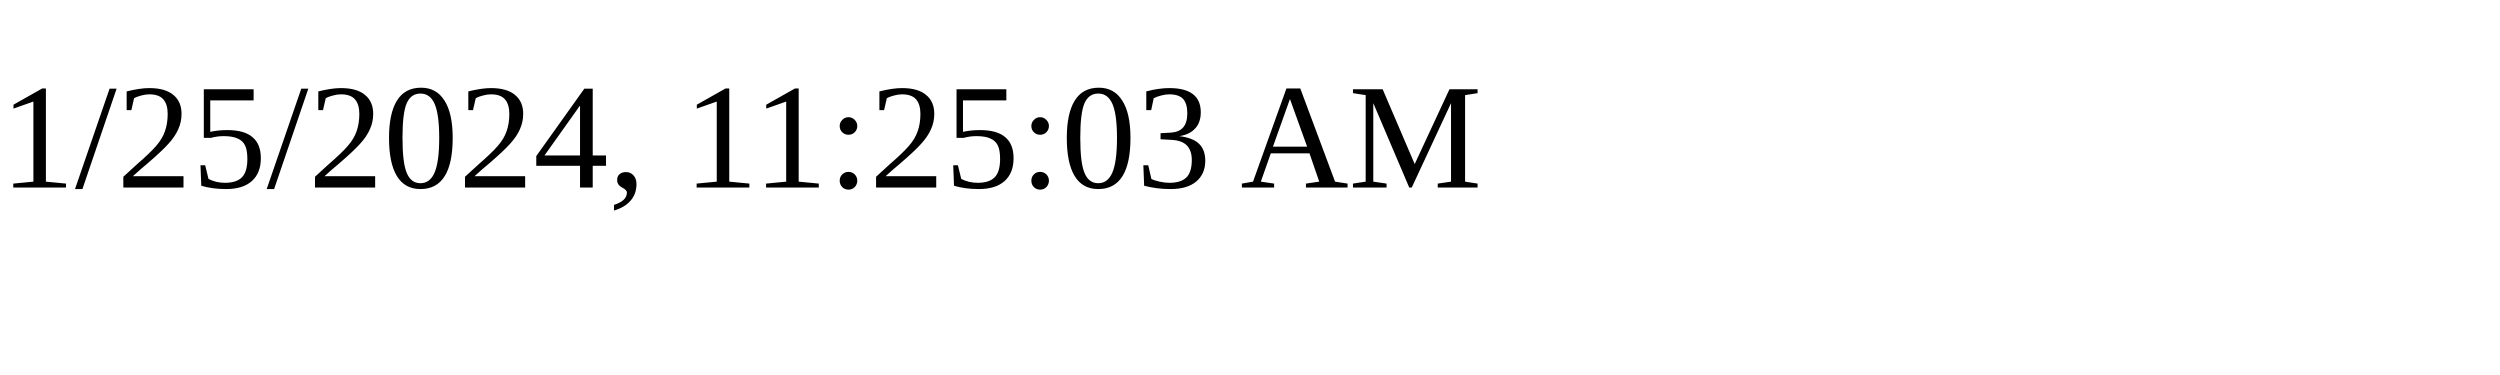
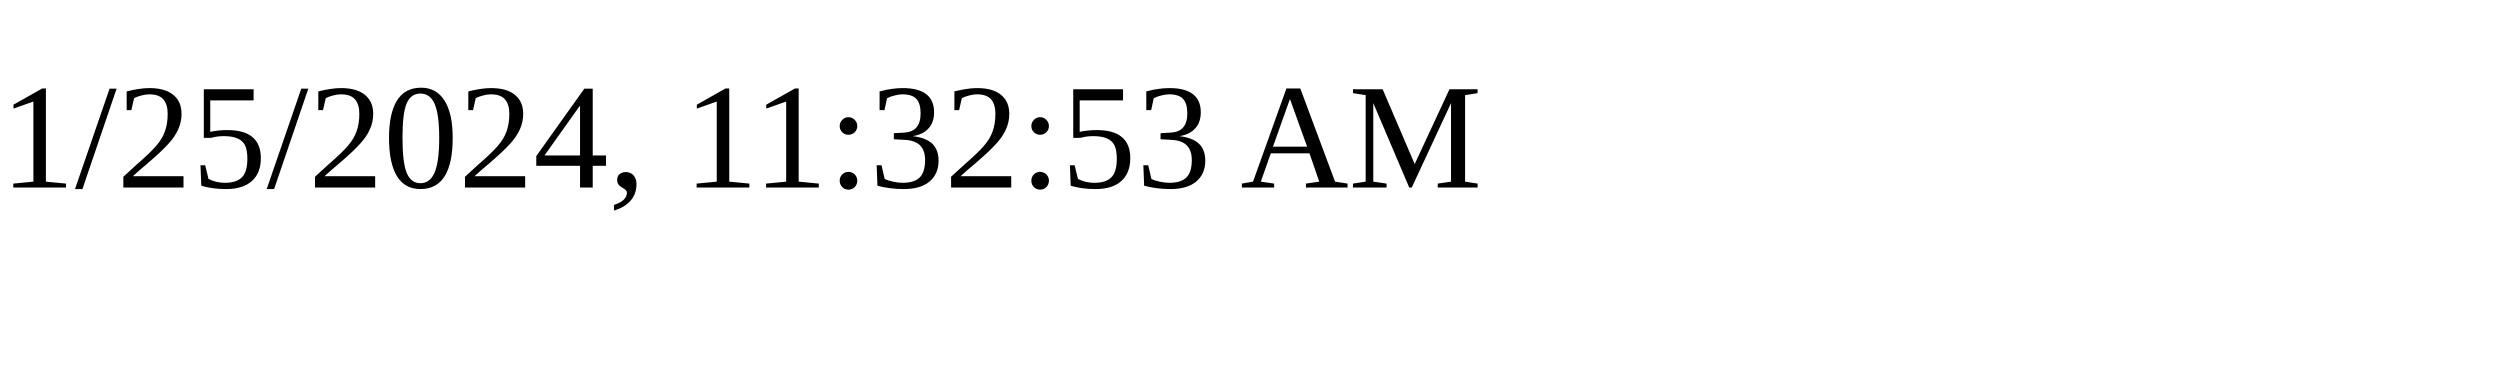
<svg xmlns="http://www.w3.org/2000/svg" height="30" width="200">
-   <text x="0" y="15">1/25/2024, 11:25:03 AM</text>
+   <text x="0" y="15">1/25/2024, 11:32:53 AM</text>
</svg>
